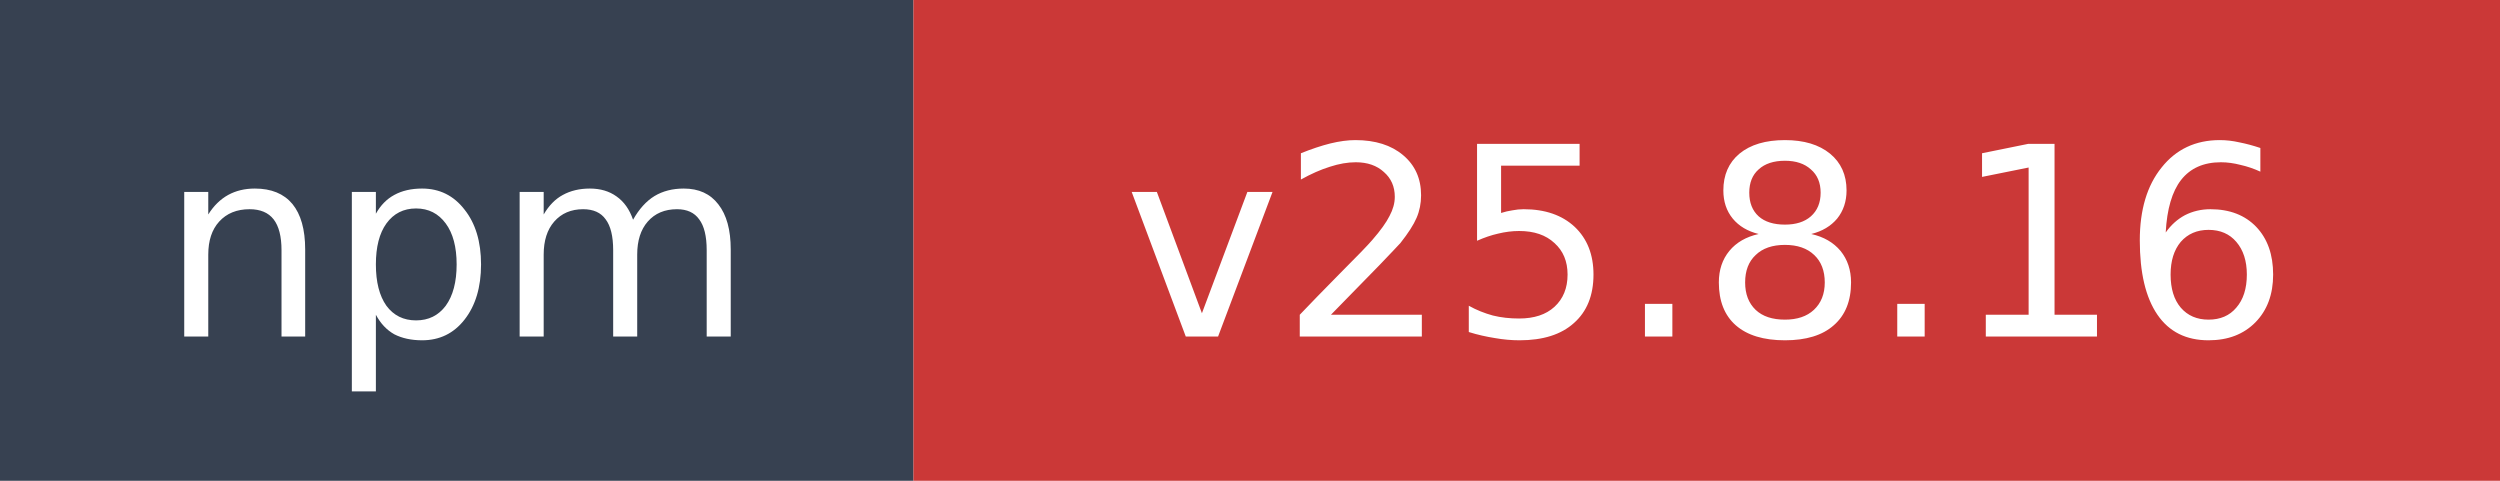
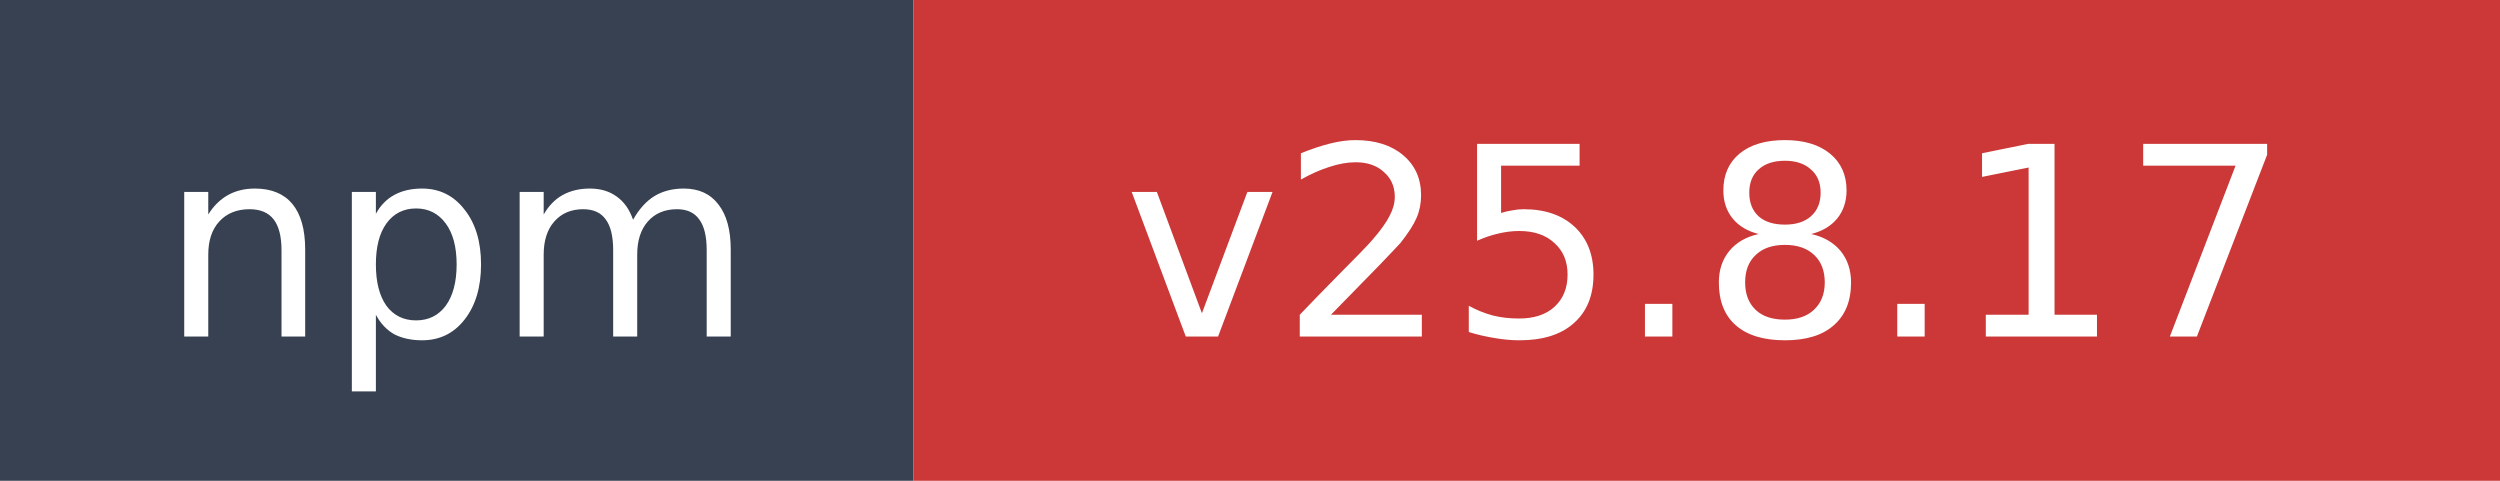
- <svg xmlns="http://www.w3.org/2000/svg" width="104" height="20" role="img" aria-label="npm: v25.8.16">
+ <svg xmlns="http://www.w3.org/2000/svg" width="104" height="20" role="img" aria-label="npm: v25.8.17">
  <rect width="38" height="20" fill="#374151" />
  <rect x="38" width="66" height="20" fill="#cb3837" />
  <text x="19" y="14" fill="#ffffff" font-family="Verdana,Geneva,DejaVu Sans,sans-serif" font-size="11" text-anchor="middle">npm</text>
-   <text x="71" y="14" fill="#ffffff" font-family="Verdana,Geneva,DejaVu Sans,sans-serif" font-size="11" text-anchor="middle">v25.8.16</text>
+   <text x="71" y="14" fill="#ffffff" font-family="Verdana,Geneva,DejaVu Sans,sans-serif" font-size="11" text-anchor="middle">v25.8.17</text>
</svg>
